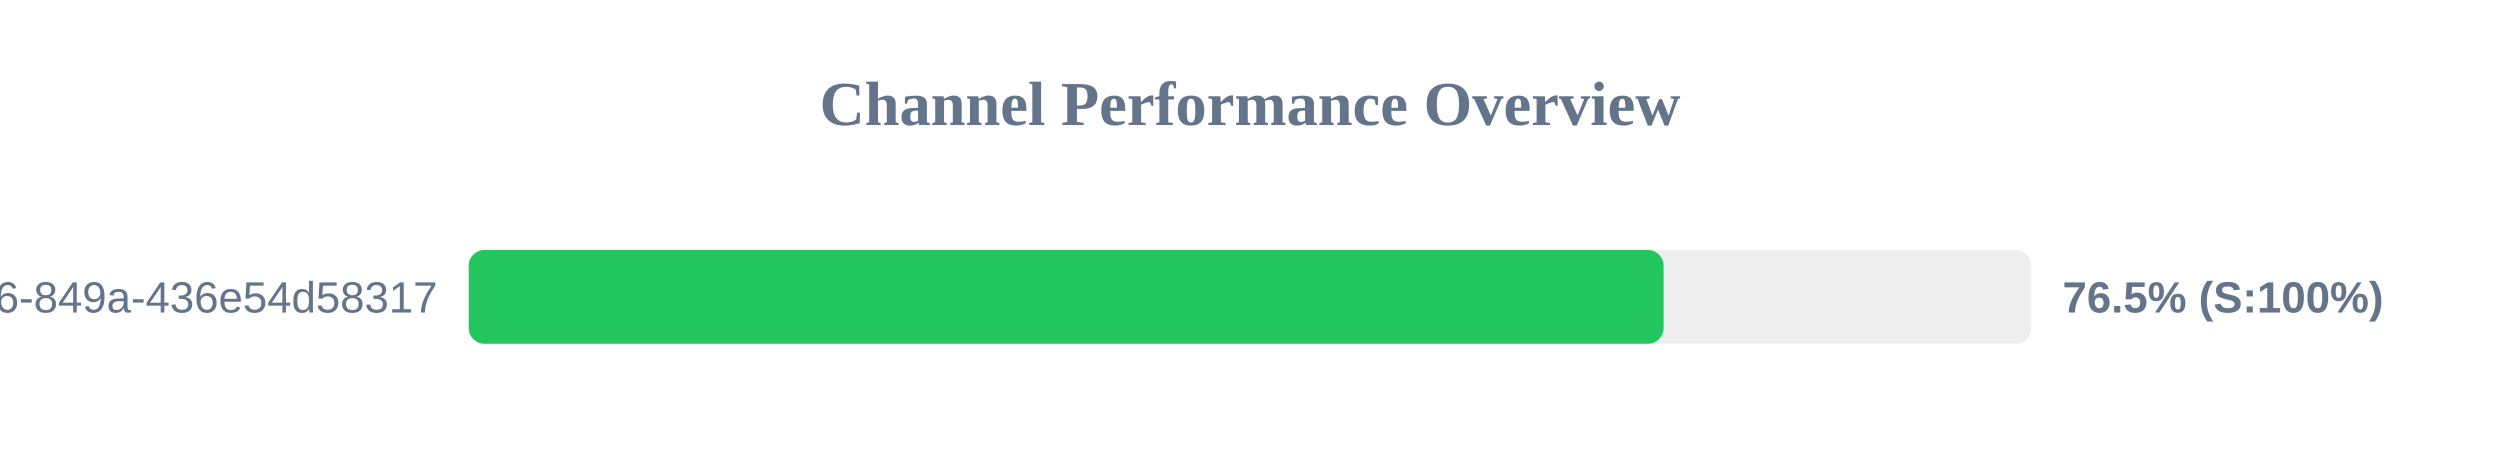
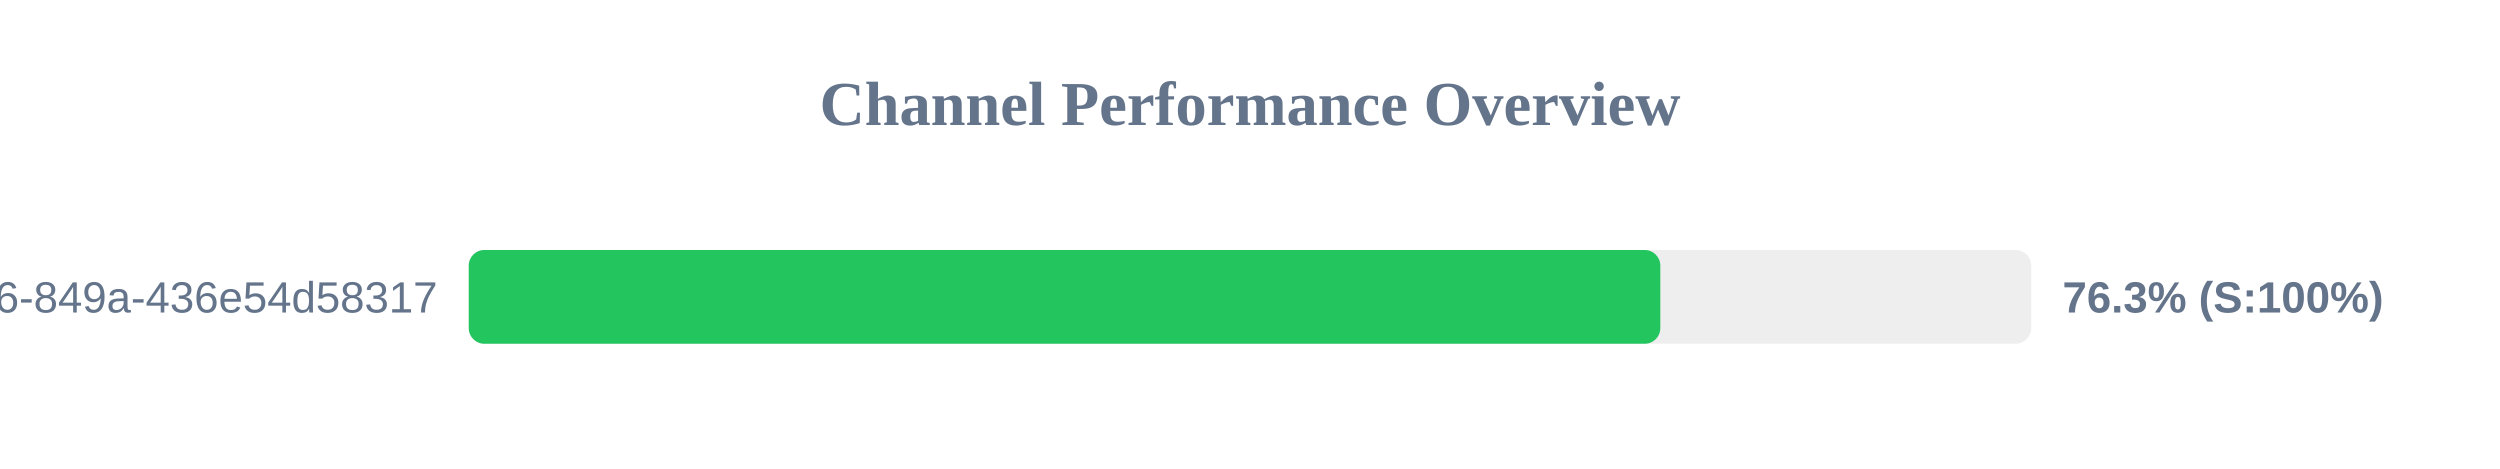
<svg xmlns="http://www.w3.org/2000/svg" width="800" height="150" version="1.1">
  <style>
        .row { font: 14px Arial; fill: #64748b; }
        .score { font: bold 14px Arial; fill: #64748b; }
    </style>
  <text x="400" y="40" text-anchor="middle" font-size="20px" font-weight="bold" fill="#64748b">Channel Performance Overview</text>
  <rect x="150" y="80" width="500" height="30" fill="#eee" rx="5" />
-   <rect x="150" y="80" width="382.35" height="30" fill="#22c55e" rx="5" />
+   <rect x="150" y="80" width="381.3" height="30" fill="#22c55e" rx="5" />
  <text x="140" y="100" text-anchor="end" class="row">?uuid=29fbd51f-03c8-4d76-849a-436e54d58317</text>
-   <text x="660" y="100" text-anchor="start" class="score">76.5% (S:100%)</text>
+   <text x="660" y="100" text-anchor="start" class="score">76.3% (S:100%)</text>
</svg>
